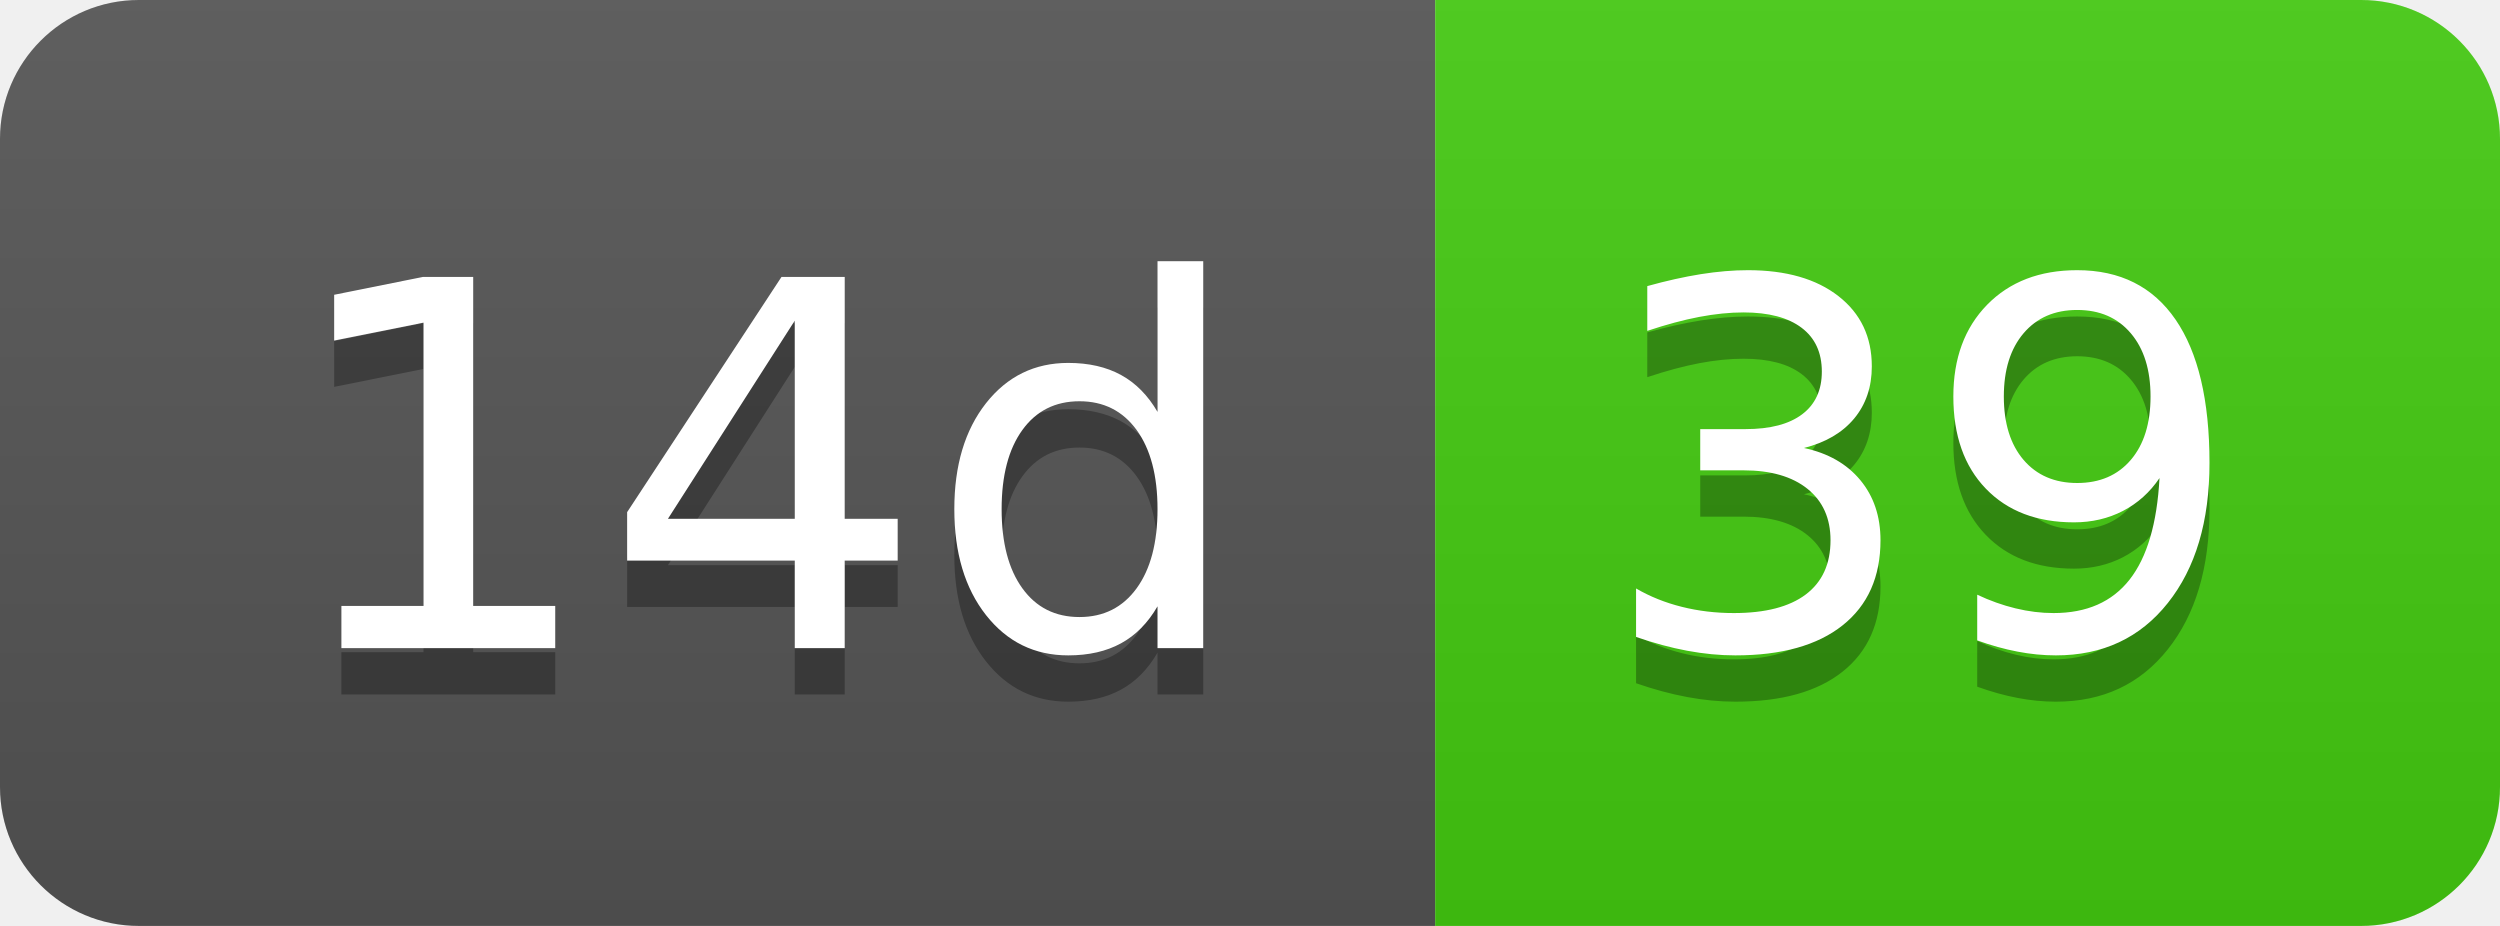
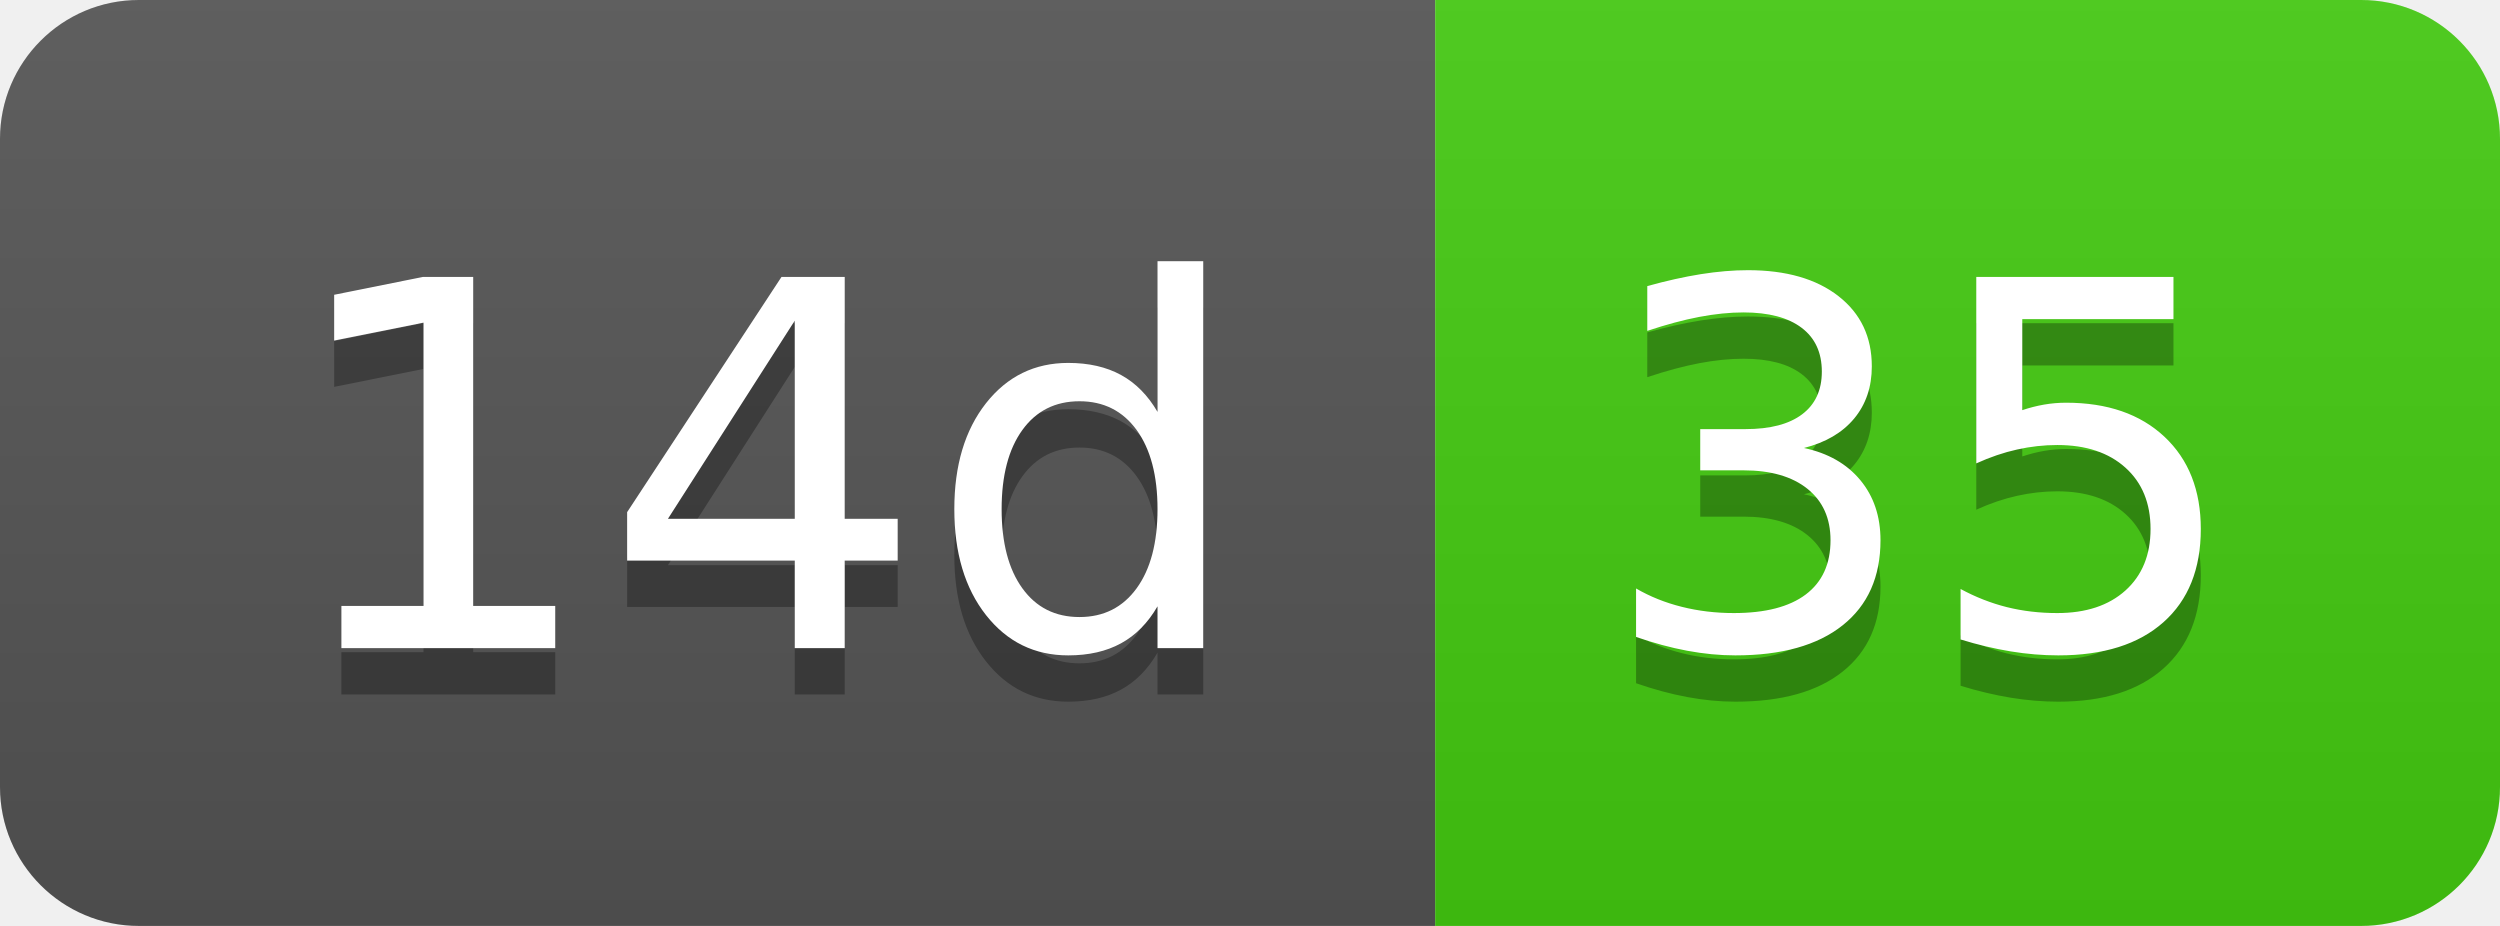
- <svg xmlns="http://www.w3.org/2000/svg" width="54" height="20" role="img" aria-label="14d: 39">
+ <svg xmlns="http://www.w3.org/2000/svg" width="54" height="20" role="img" aria-label="14d: 35">
  <linearGradient id="s" x2="0" y2="100%">
    <stop offset="0" stop-color="#bbb" stop-opacity=".1" />
    <stop offset="1" stop-opacity=".1" />
  </linearGradient>
  <clipPath id="r">
    <rect width="54" height="20" rx="3" fill="#fff" />
  </clipPath>
  <g clip-path="url(#r)">
    <rect width="31" height="20" fill="#555" />
    <rect x="31" width="23" height="20" fill="#4c1" />
    <rect width="54" height="20" fill="url(#s)" />
  </g>
  <g fill="#fff" text-anchor="middle" font-family="Verdana,Geneva,DejaVu Sans,sans-serif" text-rendering="geometricPrecision" font-size="110">
    <text aria-hidden="true" x="165" y="150" fill="#010101" fill-opacity=".3" transform="scale(.1)" textLength="210">14d</text>
    <text x="165" y="140" transform="scale(.1)" fill="#fff" textLength="210">14d</text>
-     <text aria-hidden="true" x="415" y="150" fill="#010101" fill-opacity=".3" transform="scale(.1)" textLength="130">39</text>
-     <text x="415" y="140" transform="scale(.1)" fill="#fff" textLength="130">39</text>
+     <text aria-hidden="true" x="415" y="150" fill="#010101" fill-opacity=".3" transform="scale(.1)" textLength="130">35</text>
+     <text x="415" y="140" transform="scale(.1)" fill="#fff" textLength="130">35</text>
  </g>
</svg>
